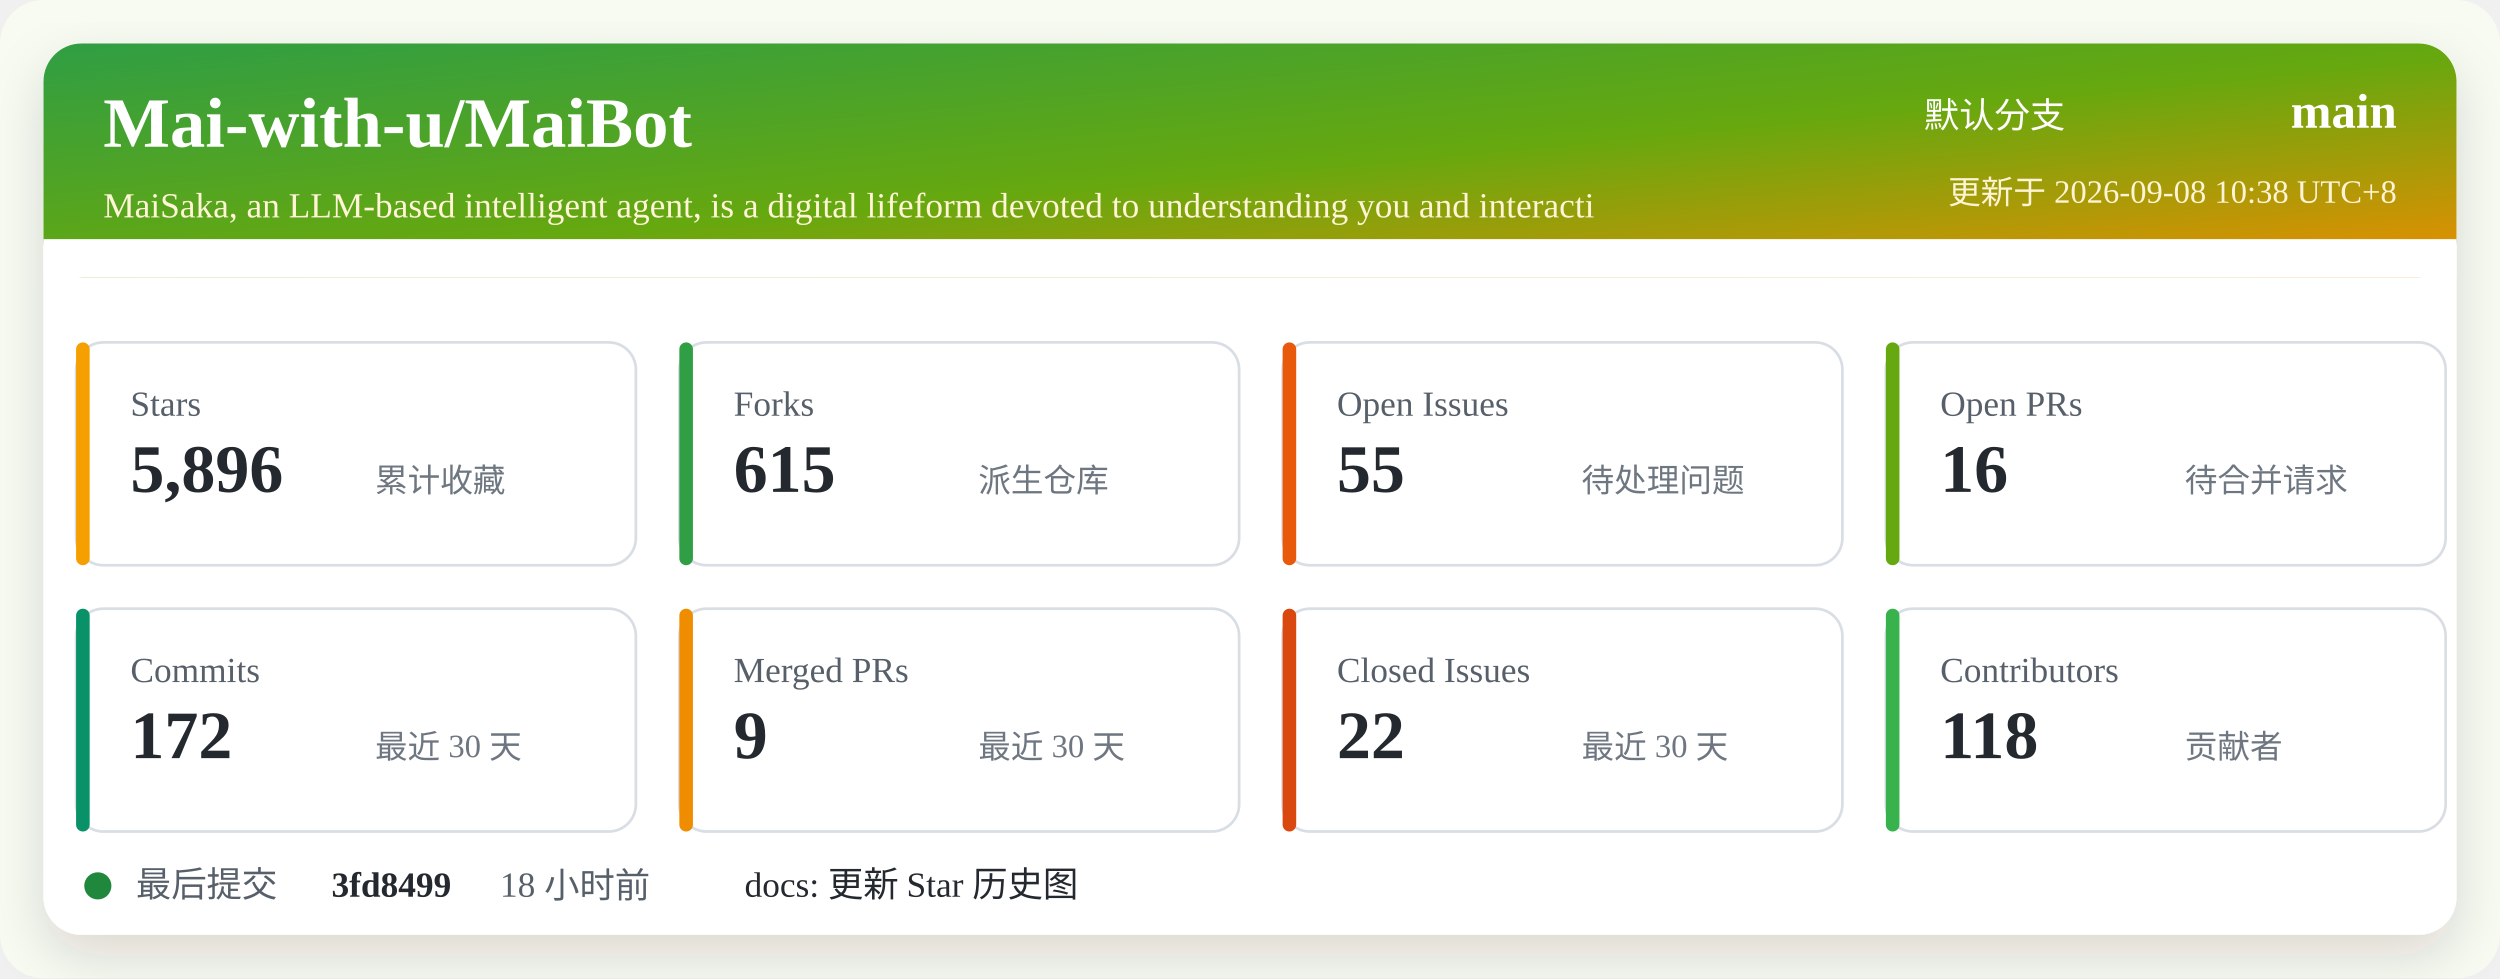
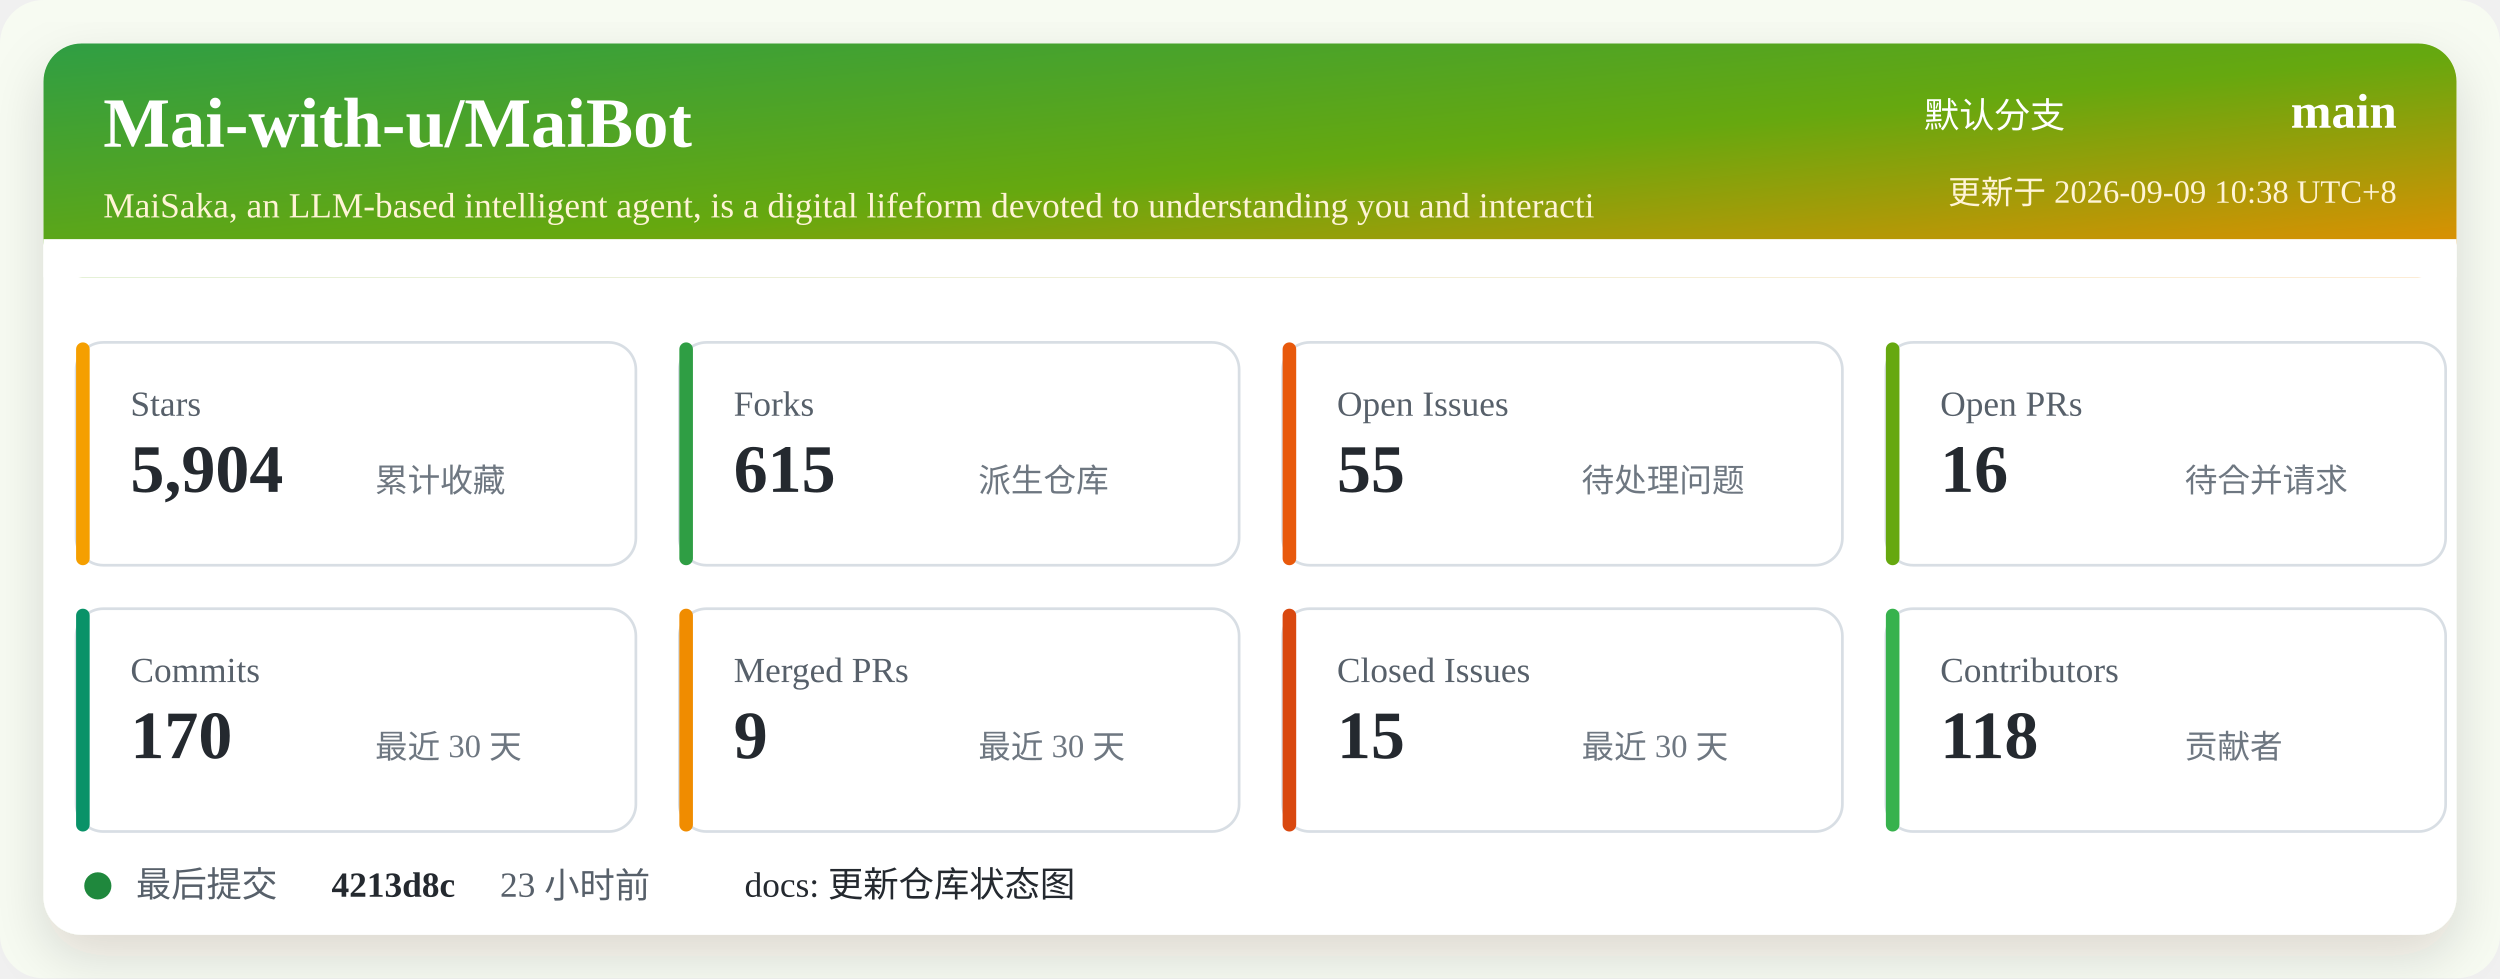
<svg xmlns="http://www.w3.org/2000/svg" width="920" height="360" viewBox="0 0 920 360" role="img" aria-labelledby="title desc">
  <defs>
    <linearGradient id="header" x1="0" x2="1" y1="0" y2="1">
      <stop offset="0%" stop-color="#2f9e44" />
      <stop offset="52%" stop-color="#66a80f" />
      <stop offset="100%" stop-color="#f08c00" />
    </linearGradient>
    <filter id="shadow" x="-5%" y="-5%" width="110%" height="110%">
      <feDropShadow dx="0" dy="8" stdDeviation="10" flood-color="#2b2318" flood-opacity="0.14" />
    </filter>
  </defs>
  <rect width="920" height="360" rx="16" fill="#f7fbf2" />
  <rect x="16" y="16" width="888" height="328" rx="14" fill="#ffffff" filter="url(#shadow)" />
  <rect x="16" y="16" width="888" height="86" rx="14" fill="url(#header)" />
  <path d="M16 88 H904 V102 H16 Z" fill="#ffffff" />
  <text x="38" y="54" fill="#ffffff" font-size="26" font-weight="700">Mai-with-u/MaiBot</text>
  <text x="38" y="80" fill="#fff4d6" font-size="13">MaiSaka, an LLM-based intelligent agent, is a digital lifeform devoted to understanding you and interacti</text>
  <text x="760" y="47" fill="#ffffff" font-size="13" text-anchor="end">默认分支</text>
  <text x="882" y="47" fill="#ffffff" font-size="18" font-weight="700" text-anchor="end">main</text>
-   <text x="882" y="75" fill="#fff4d6" font-size="12" text-anchor="end">更新于 2026-09-08 10:38 UTC+8</text>
+   <text x="882" y="75" fill="#fff4d6" font-size="12" text-anchor="end">更新于 2026-09-09 10:38 UTC+8</text>
  <g transform="translate(28 126)">
    <rect width="206" height="82" rx="10" fill="#ffffff" stroke="#d8dee4" />
    <rect x="0" y="0" width="5" height="82" rx="2.5" fill="#f59f00" />
    <text x="20" y="27" fill="#57606a" font-size="13">Stars</text>
-     <text x="20" y="55" fill="#24292f" font-size="25" font-weight="700">5,896</text>
+     <text x="20" y="55" fill="#24292f" font-size="25" font-weight="700">5,904</text>
    <text x="110" y="55" fill="#6e7781" font-size="12">累计收藏</text>
  </g>
  <g transform="translate(250 126)">
    <rect width="206" height="82" rx="10" fill="#ffffff" stroke="#d8dee4" />
    <rect x="0" y="0" width="5" height="82" rx="2.5" fill="#2f9e44" />
    <text x="20" y="27" fill="#57606a" font-size="13">Forks</text>
    <text x="20" y="55" fill="#24292f" font-size="25" font-weight="700">615</text>
    <text x="110" y="55" fill="#6e7781" font-size="12">派生仓库</text>
  </g>
  <g transform="translate(472 126)">
    <rect width="206" height="82" rx="10" fill="#ffffff" stroke="#d8dee4" />
    <rect x="0" y="0" width="5" height="82" rx="2.5" fill="#e8590c" />
    <text x="20" y="27" fill="#57606a" font-size="13">Open Issues</text>
    <text x="20" y="55" fill="#24292f" font-size="25" font-weight="700">55</text>
    <text x="110" y="55" fill="#6e7781" font-size="12">待处理问题</text>
  </g>
  <g transform="translate(694 126)">
    <rect width="206" height="82" rx="10" fill="#ffffff" stroke="#d8dee4" />
    <rect x="0" y="0" width="5" height="82" rx="2.5" fill="#66a80f" />
    <text x="20" y="27" fill="#57606a" font-size="13">Open PRs</text>
    <text x="20" y="55" fill="#24292f" font-size="25" font-weight="700">16</text>
    <text x="110" y="55" fill="#6e7781" font-size="12">待合并请求</text>
  </g>
  <g transform="translate(28 224)">
    <rect width="206" height="82" rx="10" fill="#ffffff" stroke="#d8dee4" />
    <rect x="0" y="0" width="5" height="82" rx="2.5" fill="#099268" />
    <text x="20" y="27" fill="#57606a" font-size="13">Commits</text>
-     <text x="20" y="55" fill="#24292f" font-size="25" font-weight="700">172</text>
+     <text x="20" y="55" fill="#24292f" font-size="25" font-weight="700">170</text>
    <text x="110" y="55" fill="#6e7781" font-size="12">最近 30 天</text>
  </g>
  <g transform="translate(250 224)">
    <rect width="206" height="82" rx="10" fill="#ffffff" stroke="#d8dee4" />
    <rect x="0" y="0" width="5" height="82" rx="2.5" fill="#f08c00" />
    <text x="20" y="27" fill="#57606a" font-size="13">Merged PRs</text>
    <text x="20" y="55" fill="#24292f" font-size="25" font-weight="700">9</text>
    <text x="110" y="55" fill="#6e7781" font-size="12">最近 30 天</text>
  </g>
  <g transform="translate(472 224)">
    <rect width="206" height="82" rx="10" fill="#ffffff" stroke="#d8dee4" />
    <rect x="0" y="0" width="5" height="82" rx="2.5" fill="#d9480f" />
    <text x="20" y="27" fill="#57606a" font-size="13">Closed Issues</text>
-     <text x="20" y="55" fill="#24292f" font-size="25" font-weight="700">22</text>
+     <text x="20" y="55" fill="#24292f" font-size="25" font-weight="700">15</text>
    <text x="110" y="55" fill="#6e7781" font-size="12">最近 30 天</text>
  </g>
  <g transform="translate(694 224)">
    <rect width="206" height="82" rx="10" fill="#ffffff" stroke="#d8dee4" />
    <rect x="0" y="0" width="5" height="82" rx="2.5" fill="#37b24d" />
    <text x="20" y="27" fill="#57606a" font-size="13">Contributors</text>
    <text x="20" y="55" fill="#24292f" font-size="25" font-weight="700">118</text>
    <text x="110" y="55" fill="#6e7781" font-size="12">贡献者</text>
  </g>
  <g transform="translate(28 318)">
    <circle cx="8" cy="8" r="5" fill="#1f883d" />
    <text x="22" y="12" fill="#57606a" font-size="13">最后提交</text>
-     <text x="94" y="12" fill="#24292f" font-size="13" font-weight="700">3fd8499</text>
-     <text x="156" y="12" fill="#57606a" font-size="13">18 小时前</text>
-     <text x="246" y="12" fill="#24292f" font-size="13">docs: 更新 Star 历史图</text>
+     <text x="94" y="12" fill="#24292f" font-size="13" font-weight="700">4213d8c</text>
+     <text x="156" y="12" fill="#57606a" font-size="13">23 小时前</text>
+     <text x="246" y="12" fill="#24292f" font-size="13">docs: 更新仓库状态图</text>
  </g>
</svg>
